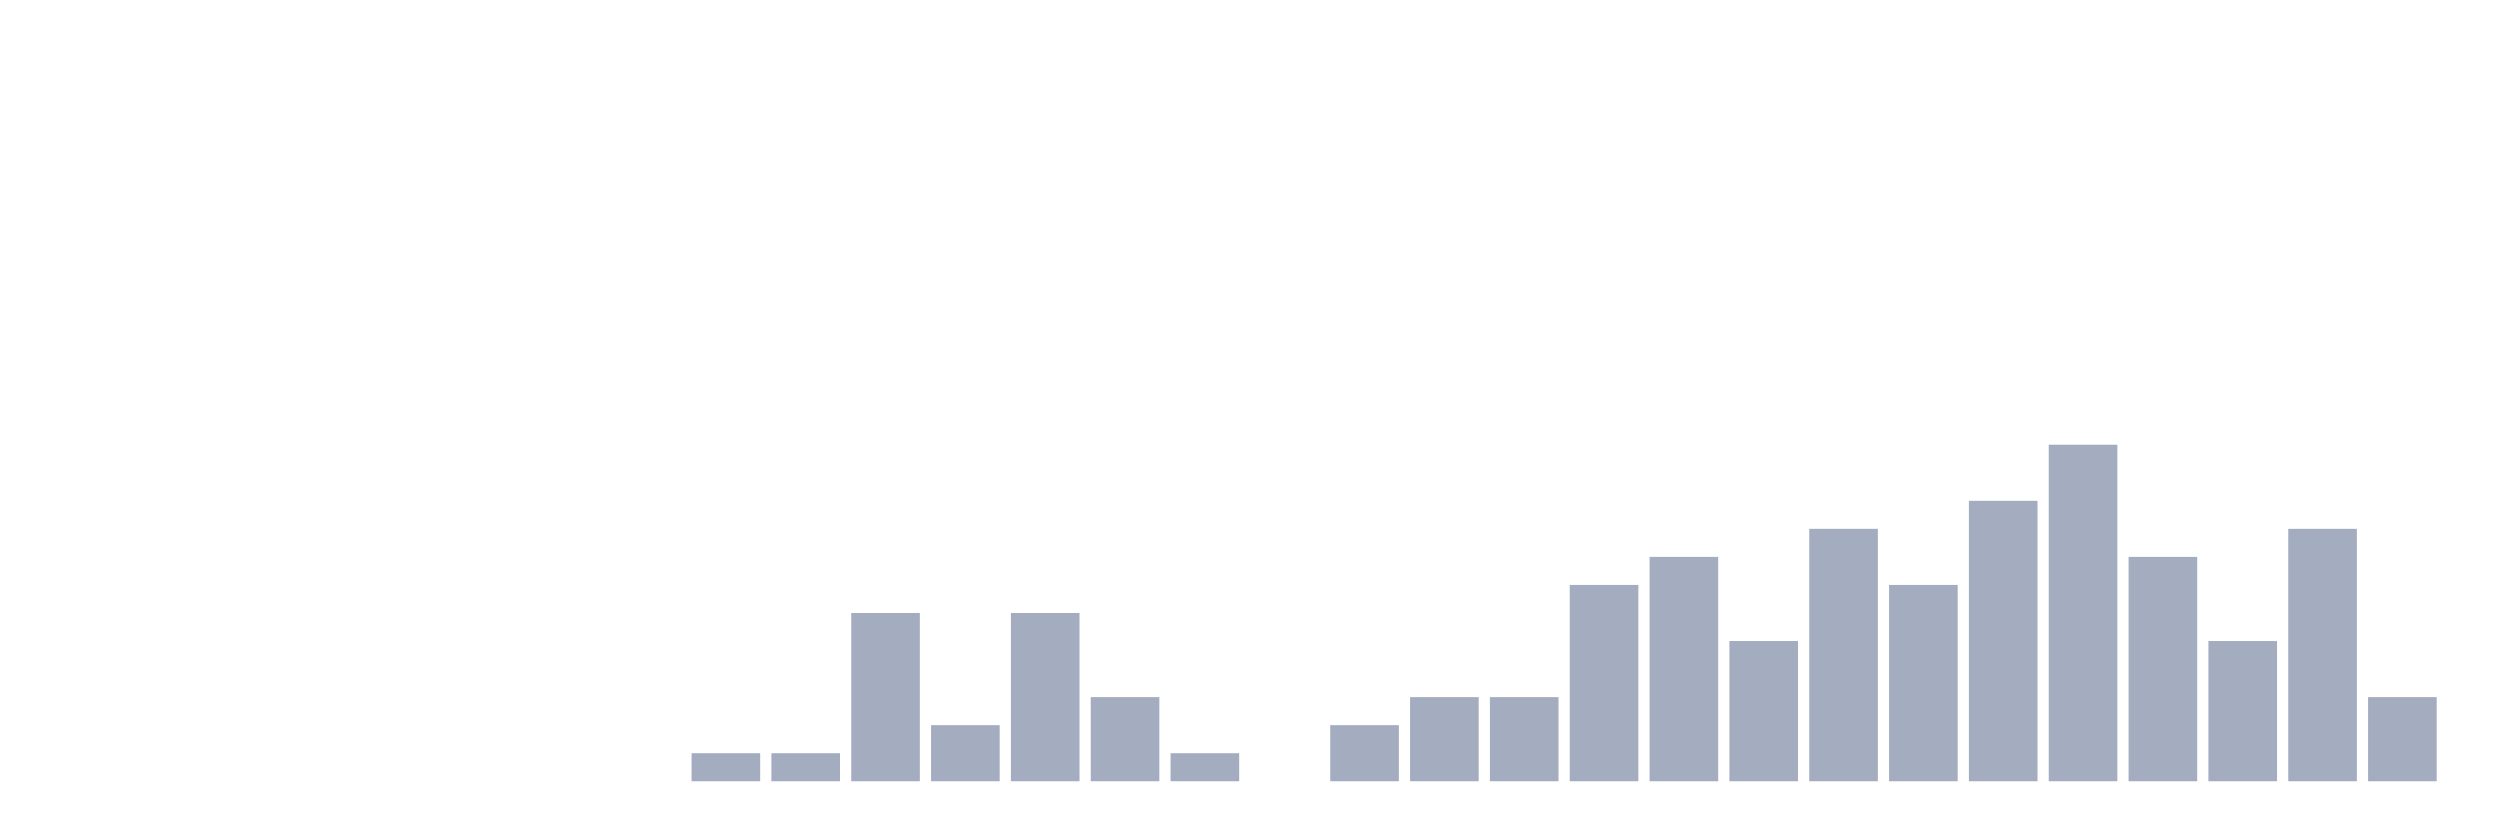
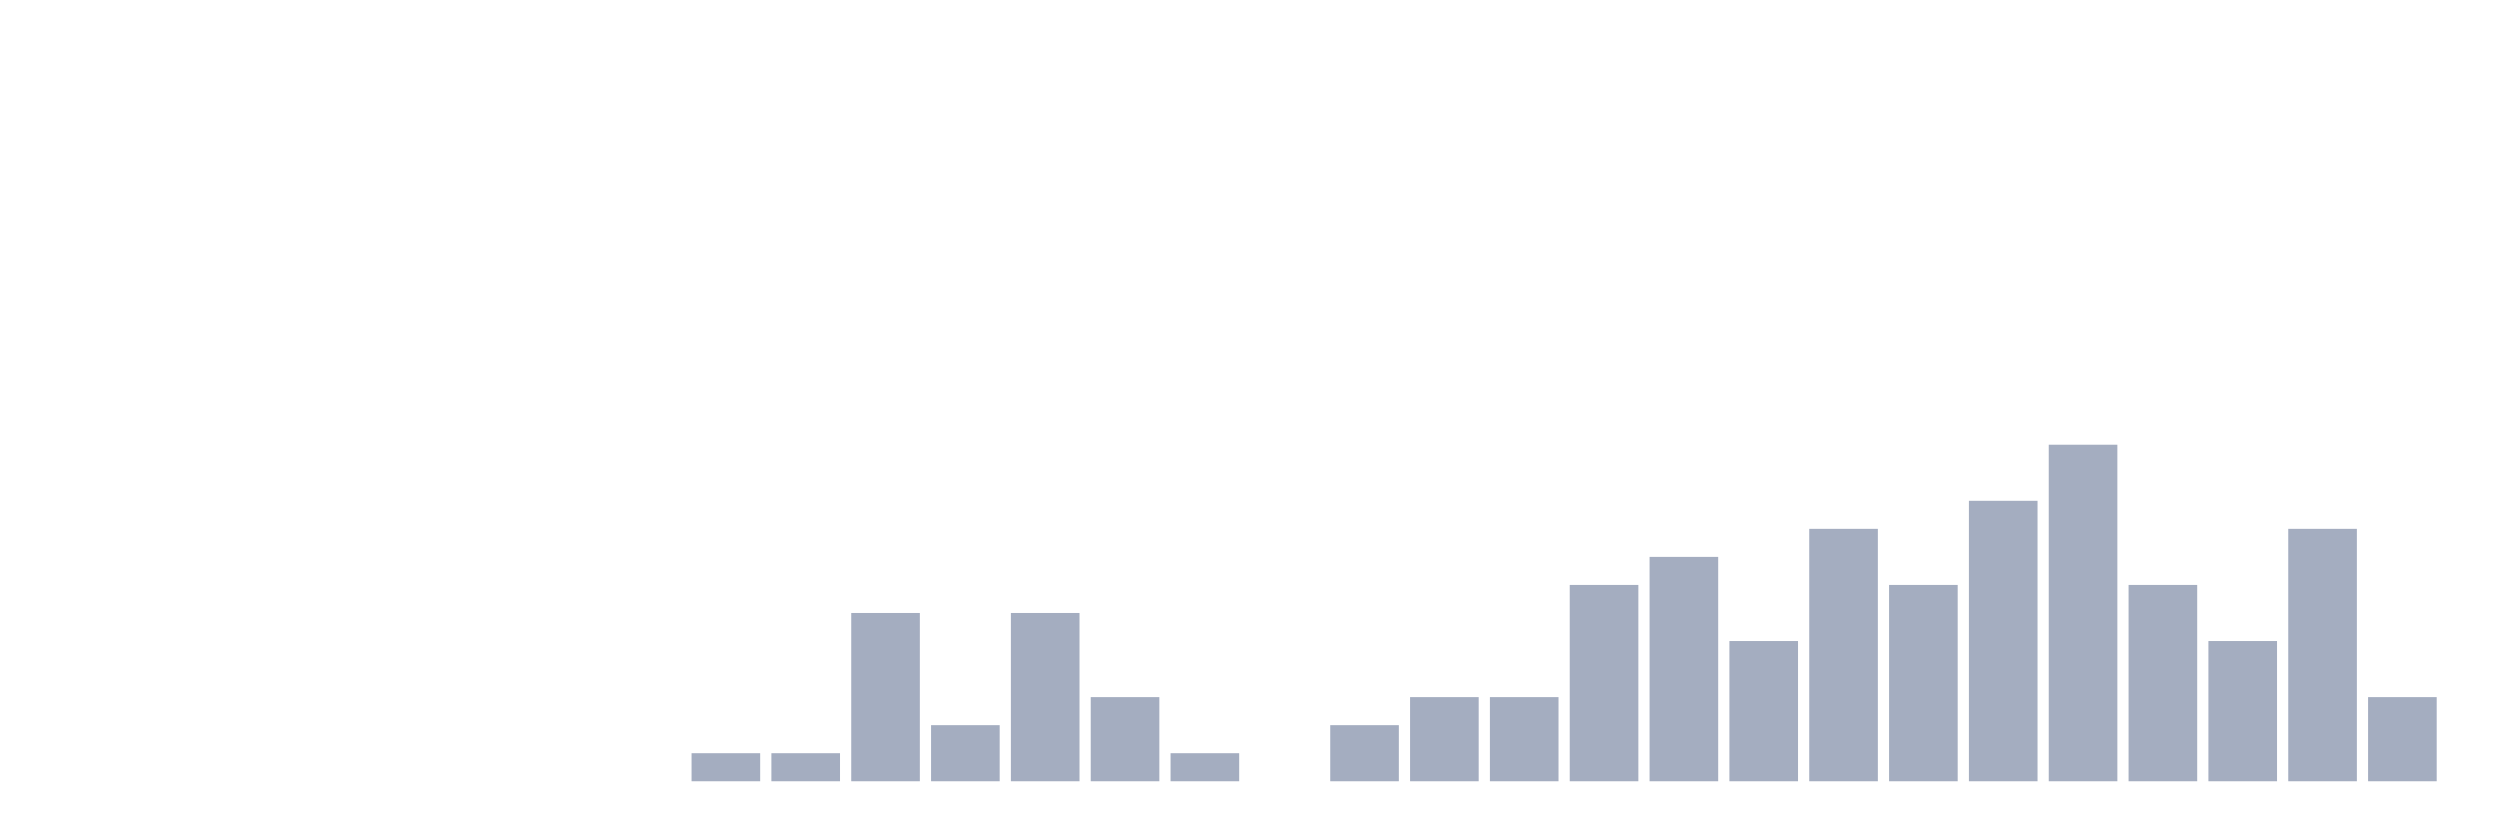
<svg xmlns="http://www.w3.org/2000/svg" viewBox="0 0 480 160">
  <g transform="translate(10,10)">
    <rect class="bar" x="0.153" width="13.175" y="140" height="0" fill="rgb(164,173,192)" />
    <rect class="bar" x="15.482" width="13.175" y="140" height="0" fill="rgb(164,173,192)" />
    <rect class="bar" x="30.81" width="13.175" y="140" height="0" fill="rgb(164,173,192)" />
    <rect class="bar" x="46.138" width="13.175" y="140" height="0" fill="rgb(164,173,192)" />
    <rect class="bar" x="61.466" width="13.175" y="140" height="0" fill="rgb(164,173,192)" />
    <rect class="bar" x="76.794" width="13.175" y="140" height="0" fill="rgb(164,173,192)" />
    <rect class="bar" x="92.123" width="13.175" y="140" height="0" fill="rgb(164,173,192)" />
    <rect class="bar" x="107.451" width="13.175" y="140" height="0" fill="rgb(164,173,192)" />
    <rect class="bar" x="122.779" width="13.175" y="134.615" height="5.385" fill="rgb(164,173,192)" />
    <rect class="bar" x="138.107" width="13.175" y="134.615" height="5.385" fill="rgb(164,173,192)" />
    <rect class="bar" x="153.436" width="13.175" y="107.692" height="32.308" fill="rgb(164,173,192)" />
    <rect class="bar" x="168.764" width="13.175" y="129.231" height="10.769" fill="rgb(164,173,192)" />
    <rect class="bar" x="184.092" width="13.175" y="107.692" height="32.308" fill="rgb(164,173,192)" />
    <rect class="bar" x="199.42" width="13.175" y="123.846" height="16.154" fill="rgb(164,173,192)" />
    <rect class="bar" x="214.748" width="13.175" y="134.615" height="5.385" fill="rgb(164,173,192)" />
    <rect class="bar" x="230.077" width="13.175" y="140" height="0" fill="rgb(164,173,192)" />
    <rect class="bar" x="245.405" width="13.175" y="129.231" height="10.769" fill="rgb(164,173,192)" />
    <rect class="bar" x="260.733" width="13.175" y="123.846" height="16.154" fill="rgb(164,173,192)" />
    <rect class="bar" x="276.061" width="13.175" y="123.846" height="16.154" fill="rgb(164,173,192)" />
    <rect class="bar" x="291.39" width="13.175" y="102.308" height="37.692" fill="rgb(164,173,192)" />
    <rect class="bar" x="306.718" width="13.175" y="96.923" height="43.077" fill="rgb(164,173,192)" />
    <rect class="bar" x="322.046" width="13.175" y="113.077" height="26.923" fill="rgb(164,173,192)" />
    <rect class="bar" x="337.374" width="13.175" y="91.538" height="48.462" fill="rgb(164,173,192)" />
    <rect class="bar" x="352.702" width="13.175" y="102.308" height="37.692" fill="rgb(164,173,192)" />
    <rect class="bar" x="368.031" width="13.175" y="86.154" height="53.846" fill="rgb(164,173,192)" />
    <rect class="bar" x="383.359" width="13.175" y="75.385" height="64.615" fill="rgb(164,173,192)" />
-     <rect class="bar" x="398.687" width="13.175" y="96.923" height="43.077" fill="rgb(164,173,192)" />
+     <rect class="bar" x="398.687" width="13.175" y="102.308" height="37.692" fill="rgb(164,173,192)" />
    <rect class="bar" x="414.015" width="13.175" y="113.077" height="26.923" fill="rgb(164,173,192)" />
    <rect class="bar" x="429.344" width="13.175" y="91.538" height="48.462" fill="rgb(164,173,192)" />
    <rect class="bar" x="444.672" width="13.175" y="123.846" height="16.154" fill="rgb(164,173,192)" />
  </g>
</svg>
